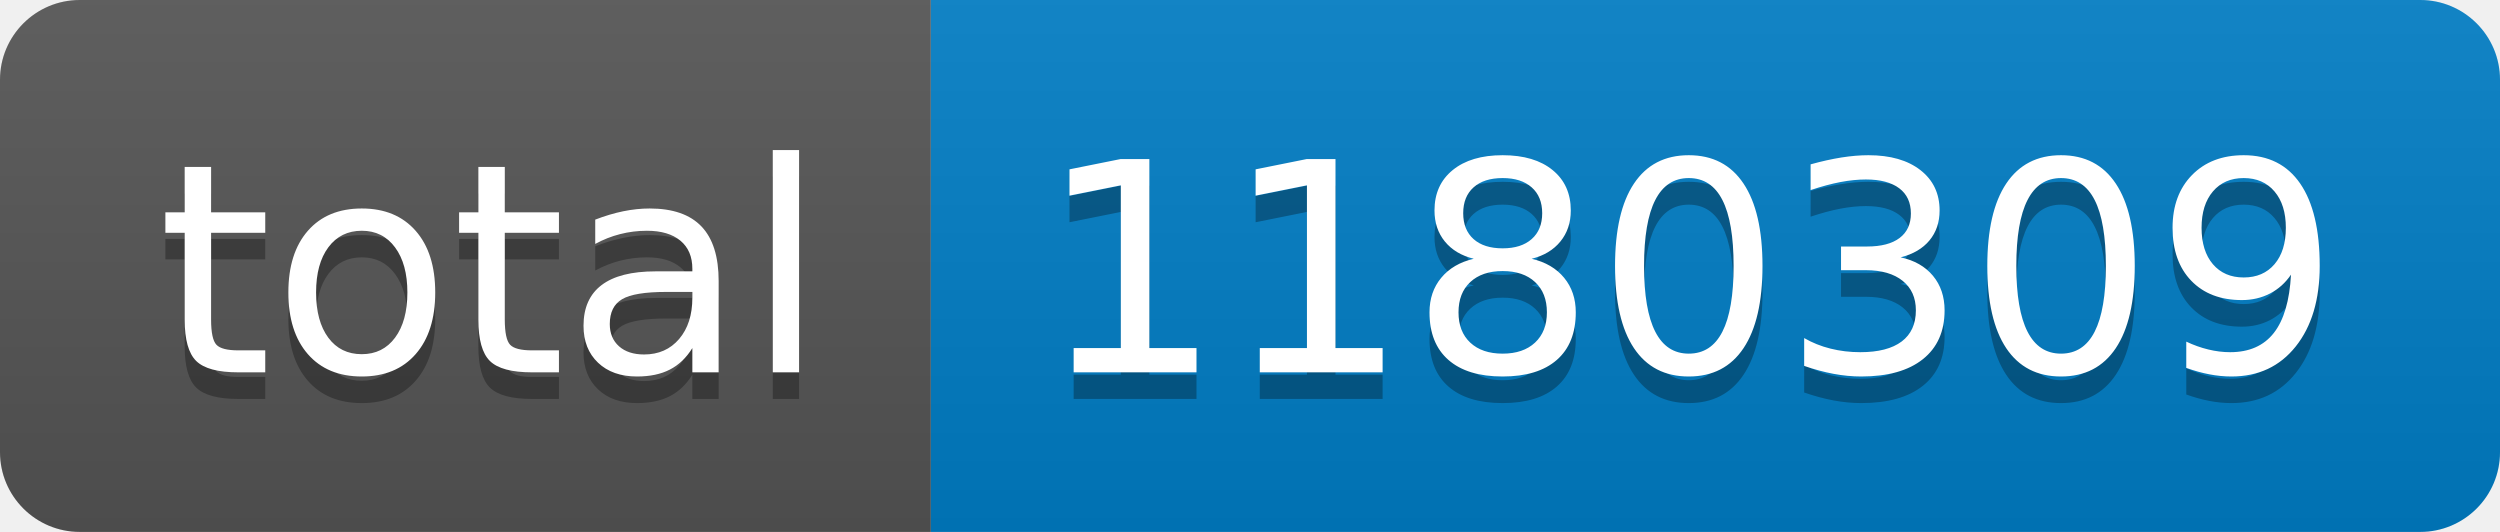
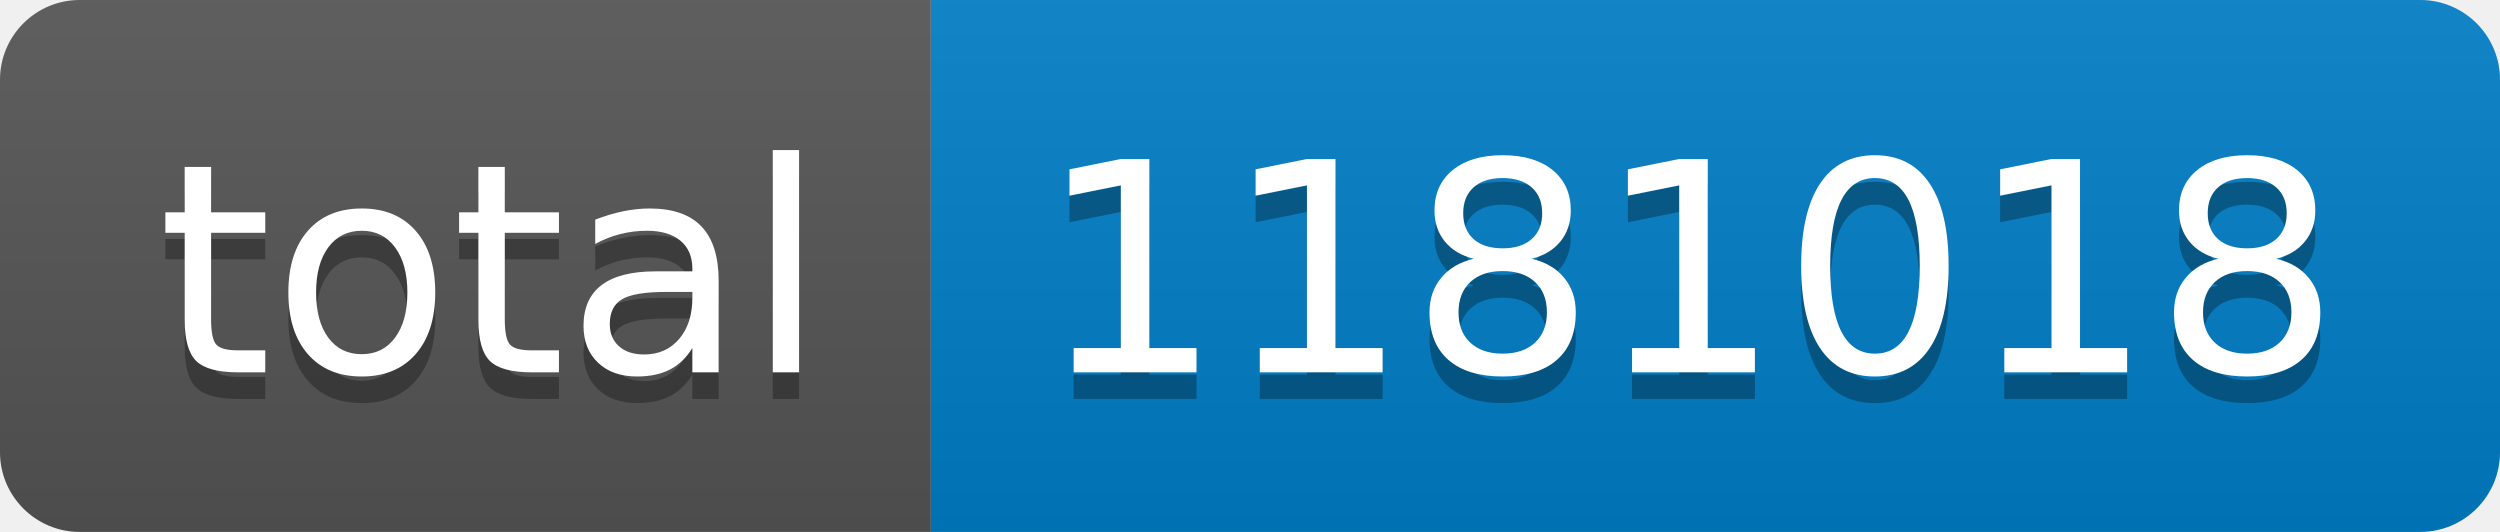
- <svg xmlns="http://www.w3.org/2000/svg" width="94" height="20" role="img" aria-label="total: 1180309">
+ <svg xmlns="http://www.w3.org/2000/svg" width="94" height="20" role="img" aria-label="total: 1181018">
  <linearGradient id="s" x2="0" y2="100%">
    <stop offset="0" stop-color="#bbb" stop-opacity=".1" />
    <stop offset="1" stop-opacity=".1" />
  </linearGradient>
  <clipPath id="r">
    <rect width="94" height="20" rx="3" fill="#fff" />
  </clipPath>
  <g clip-path="url(#r)">
    <rect width="35" height="20" fill="#555" />
    <rect x="35" width="59" height="20" fill="#007ec6" />
    <rect width="94" height="20" fill="url(#s)" />
  </g>
  <g fill="#fff" text-anchor="middle" font-family="Verdana,Geneva,DejaVu Sans,sans-serif" text-rendering="geometricPrecision" font-size="110">
    <text aria-hidden="true" x="185" y="150" fill="#010101" fill-opacity=".3" transform="scale(.1)" textLength="250">total</text>
    <text x="185" y="140" transform="scale(.1)" fill="#fff" textLength="250">total</text>
-     <text aria-hidden="true" x="635" y="150" fill="#010101" fill-opacity=".3" transform="scale(.1)" textLength="490">1180309</text>
-     <text x="635" y="140" transform="scale(.1)" fill="#fff" textLength="490">1180309</text>
+     <text aria-hidden="true" x="635" y="150" fill="#010101" fill-opacity=".3" transform="scale(.1)" textLength="490">1181018</text>
+     <text x="635" y="140" transform="scale(.1)" fill="#fff" textLength="490">1181018</text>
  </g>
</svg>
